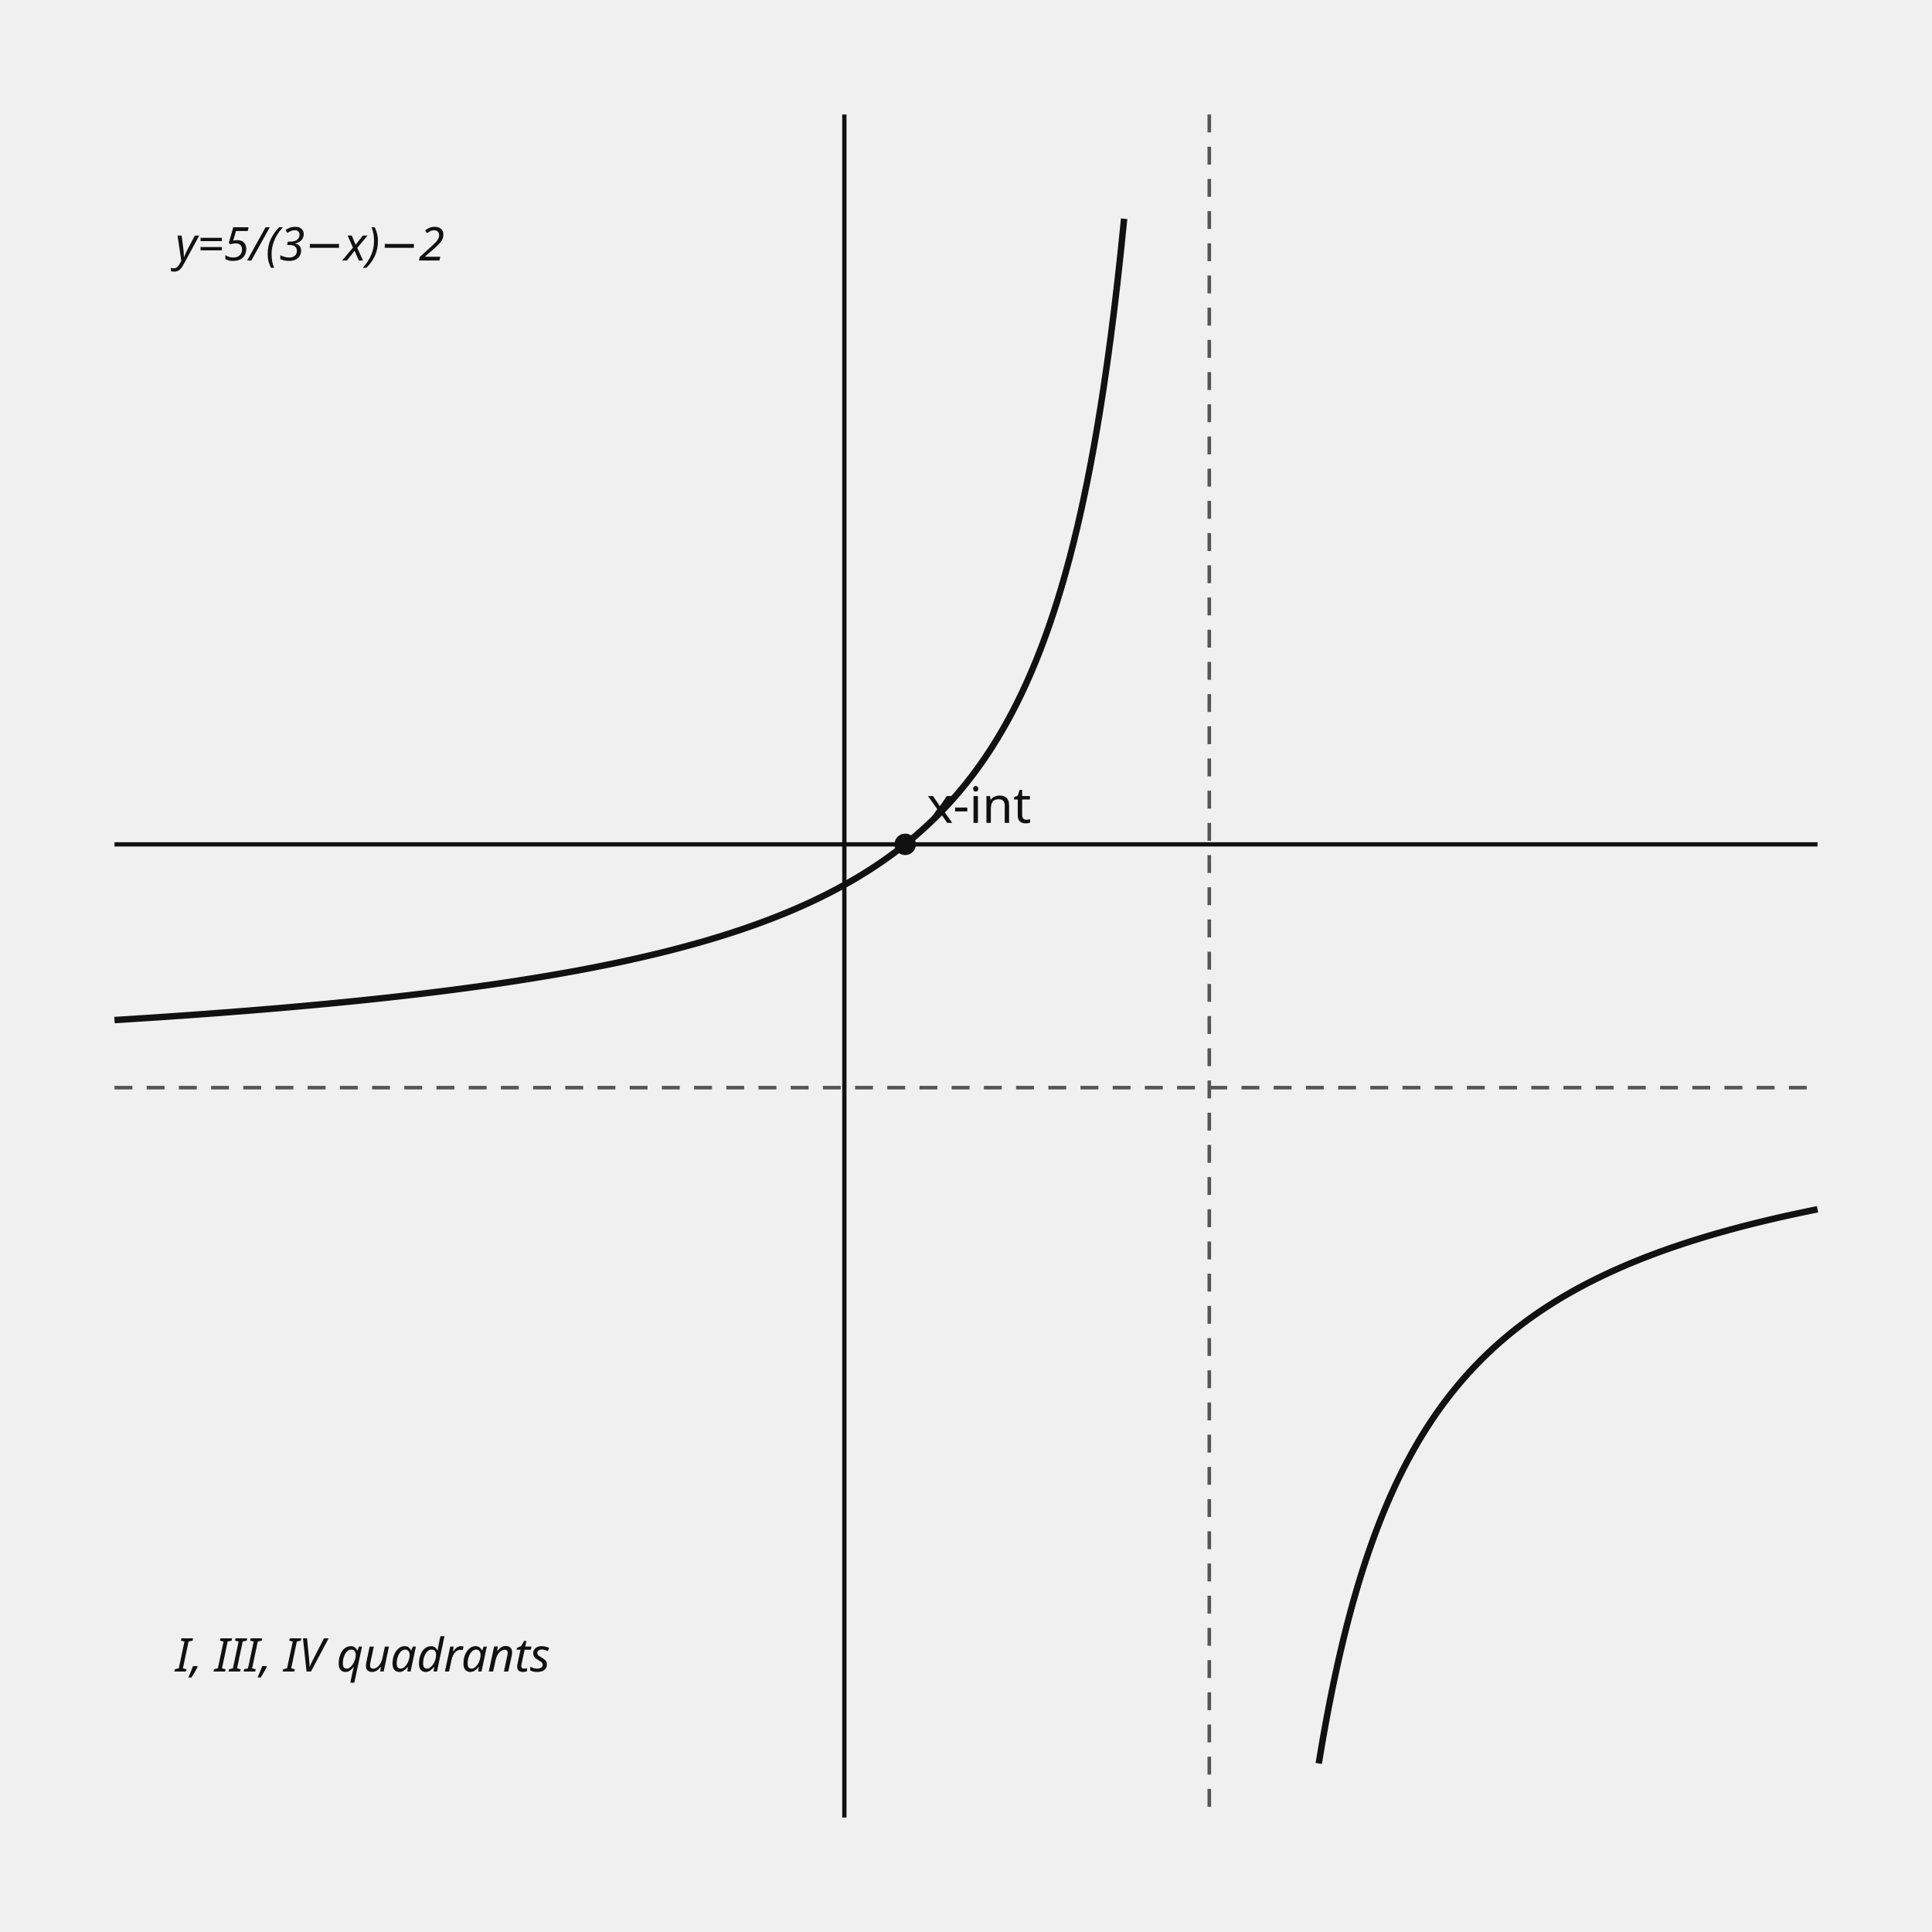
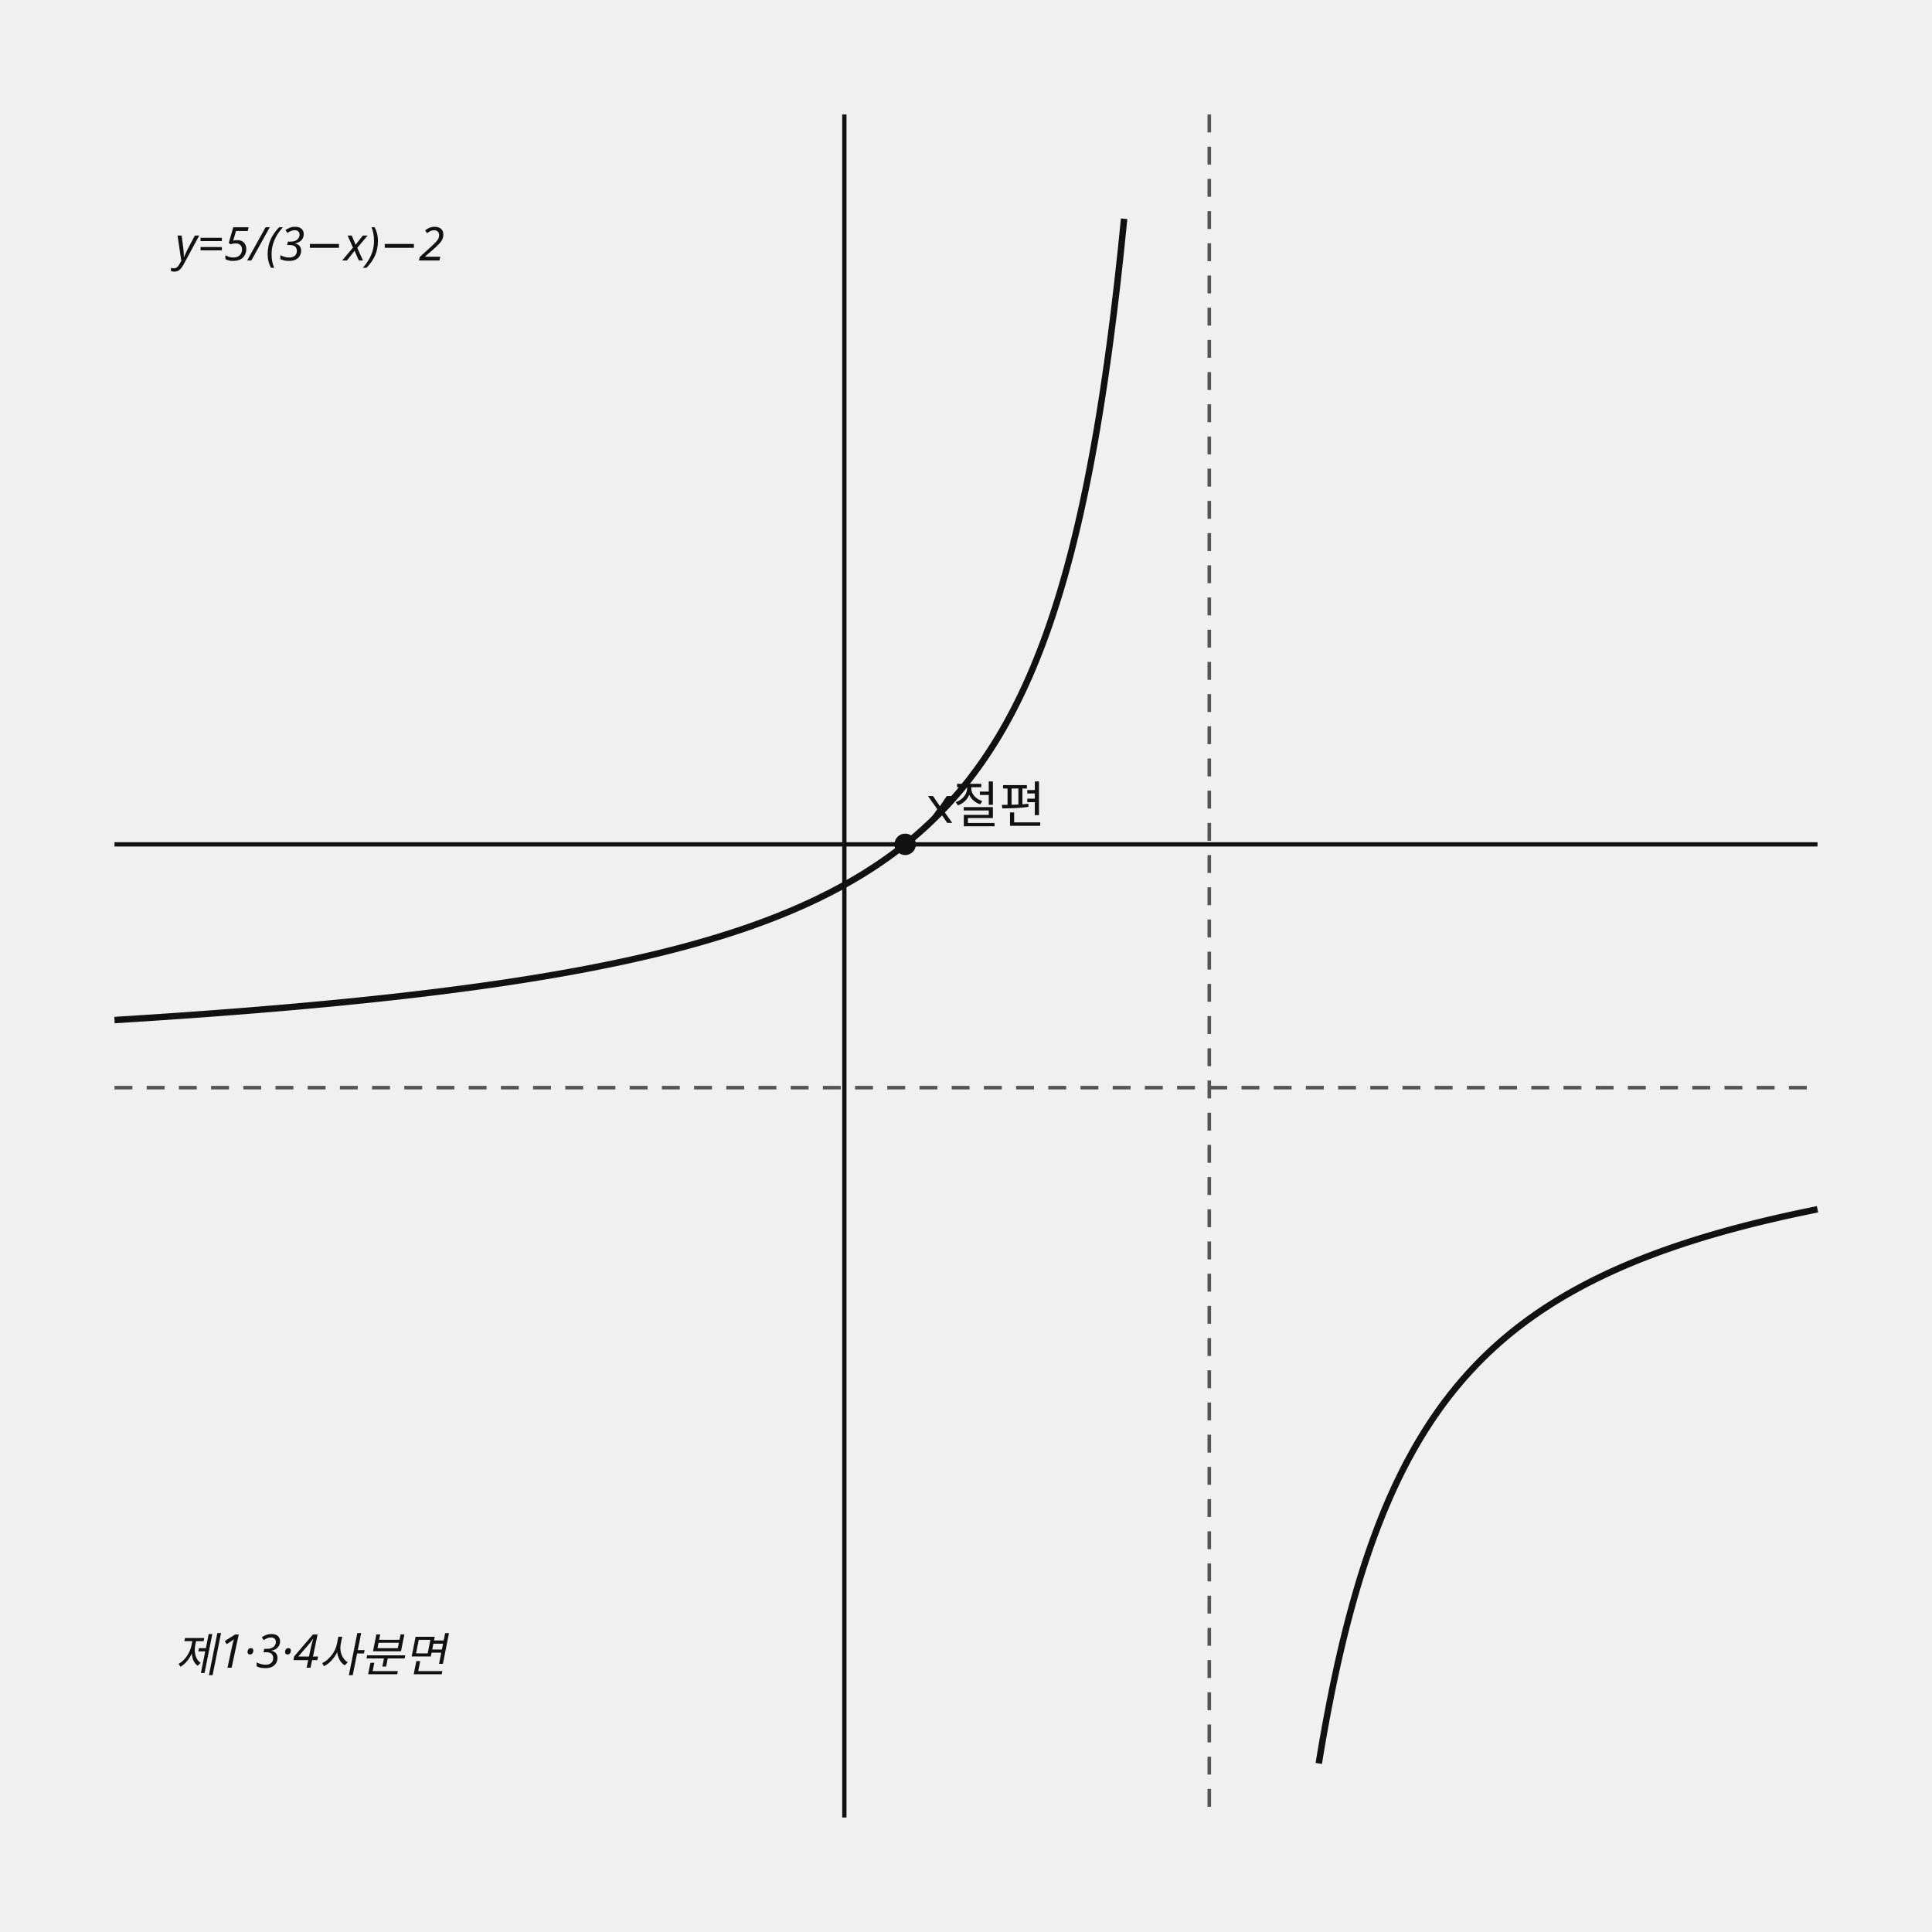
<svg xmlns="http://www.w3.org/2000/svg" data-graph-case="h1-25-palmas-2final-q04-rational-quadrants" data-fact-hash="21ba66e268f399388b3077eb0aa54b68699f2f4dc49de3143b43c0198eba38dc" data-visual-provenance="reconstructed_from_independent_solution_facts" width="540" height="540" viewBox="0 0 540 540" role="img">
  <style>.axis{stroke:#111;stroke-width:1.2}.shape,.curve{fill:none;stroke:#111;stroke-width:1.8}.guide{fill:none;stroke:#555;stroke-width:1;stroke-dasharray:5 4}.point{fill:#111}.radius{fill:none;stroke:#1f4e79;stroke-width:1.5}.tangent{fill:none;stroke:#111;stroke-width:2.1}.perpendicular{fill:none;stroke:#555;stroke-width:1;stroke-dasharray:3 3}.right-angle{fill:none;stroke:#111;stroke-width:1.2}.center-point{fill:#1f4e79}.element-label,.annotation{font:13px sans-serif}.annotation{font-style:italic}text{font:14px sans-serif;fill:#111}.cell{fill:#fff;stroke:#111;stroke-width:1}.cell-text{text-anchor:middle;dominant-baseline:middle;font:13px sans-serif}</style>
  <line x1="236" y1="32" x2="236" y2="508" class="axis" />
  <line x1="32" y1="236" x2="508" y2="236" class="axis" />
  <line x1="338" y1="32" x2="338" y2="508" class="guide" />
  <line x1="32" y1="304" x2="508" y2="304" class="guide" />
  <polyline points="32,285.111 32.944,285.053 33.888,284.994 34.831,284.935 35.775,284.875 36.719,284.815 37.663,284.755 38.607,284.694 39.551,284.633 40.494,284.572 41.438,284.51 42.382,284.448 43.326,284.385 44.27,284.322 45.213,284.259 46.157,284.195 47.101,284.131 48.045,284.066 48.989,284.001 49.932,283.935 50.876,283.869 51.82,283.803 52.764,283.736 53.708,283.669 54.652,283.601 55.595,283.533 56.539,283.464 57.483,283.395 58.427,283.326 59.371,283.256 60.314,283.185 61.258,283.114 62.202,283.043 63.146,282.971 64.09,282.898 65.033,282.825 65.977,282.752 66.921,282.678 67.865,282.603 68.809,282.528 69.753,282.453 70.696,282.377 71.64,282.3 72.584,282.223 73.528,282.145 74.472,282.067 75.415,281.988 76.359,281.909 77.303,281.829 78.247,281.748 79.191,281.667 80.134,281.585 81.078,281.503 82.022,281.42 82.966,281.336 83.91,281.252 84.854,281.167 85.797,281.082 86.741,280.996 87.685,280.909 88.629,280.822 89.573,280.734 90.516,280.645 91.46,280.556 92.404,280.465 93.348,280.375 94.292,280.283 95.235,280.191 96.179,280.098 97.123,280.004 98.067,279.91 99.011,279.815 99.955,279.719 100.898,279.622 101.842,279.525 102.786,279.427 103.73,279.328 104.674,279.228 105.617,279.127 106.561,279.026 107.505,278.924 108.449,278.82 109.393,278.716 110.336,278.612 111.28,278.506 112.224,278.399 113.168,278.292 114.112,278.184 115.056,278.074 115.999,277.964 116.943,277.853 117.887,277.741 118.831,277.628 119.775,277.514 120.718,277.399 121.662,277.283 122.606,277.165 123.55,277.047 124.494,276.928 125.437,276.808 126.381,276.687 127.325,276.564 128.269,276.441 129.213,276.316 130.157,276.191 131.1,276.064 132.044,275.936 132.988,275.807 133.932,275.676 134.876,275.545 135.819,275.412 136.763,275.278 137.707,275.142 138.651,275.006 139.595,274.868 140.538,274.728 141.482,274.588 142.426,274.446 143.37,274.303 144.314,274.158 145.258,274.012 146.201,273.864 147.145,273.715 148.089,273.565 149.033,273.413 149.977,273.259 150.92,273.104 151.864,272.947 152.808,272.789 153.752,272.629 154.696,272.468 155.639,272.305 156.583,272.14 157.527,271.973 158.471,271.805 159.415,271.635 160.359,271.463 161.302,271.289 162.246,271.113 163.19,270.936 164.134,270.756 165.078,270.575 166.021,270.391 166.965,270.206 167.909,270.018 168.853,269.829 169.797,269.637 170.74,269.443 171.684,269.247 172.628,269.048 173.572,268.848 174.516,268.645 175.46,268.44 176.403,268.232 177.347,268.022 178.291,267.809 179.235,267.594 180.179,267.376 181.122,267.156 182.066,266.933 183.01,266.707 183.954,266.479 184.898,266.247 185.841,266.013 186.785,265.776 187.729,265.536 188.673,265.293 189.617,265.047 190.561,264.797 191.504,264.545 192.448,264.289 193.392,264.03 194.336,263.767 195.28,263.501 196.223,263.232 197.167,262.958 198.111,262.682 199.055,262.401 199.999,262.116 200.942,261.828 201.886,261.536 202.83,261.239 203.774,260.938 204.718,260.633 205.662,260.324 206.605,260.01 207.549,259.692 208.493,259.369 209.437,259.042 210.381,258.709 211.324,258.372 212.268,258.029 213.212,257.681 214.156,257.328 215.1,256.97 216.043,256.606 216.987,256.236 217.931,255.861 218.875,255.48 219.819,255.092 220.763,254.698 221.706,254.298 222.65,253.892 223.594,253.478 224.538,253.058 225.482,252.631 226.425,252.196 227.369,251.754 228.313,251.305 229.257,250.847 230.201,250.382 231.144,249.908 232.088,249.426 233.032,248.936 233.976,248.436 234.92,247.927 235.864,247.409 236.807,246.881 237.751,246.343 238.695,245.795 239.639,245.237 240.583,244.668 241.526,244.087 242.47,243.495 243.414,242.892 244.358,242.276 245.302,241.647 246.245,241.006 247.189,240.351 248.133,239.683 249.077,239 250.021,238.303 250.965,237.59 251.908,236.862 252.852,236.118 253.796,235.357 254.74,234.579 255.684,233.783 256.627,232.969 257.571,232.135 258.515,231.282 259.459,230.408 260.403,229.513 261.346,228.596 262.29,227.656 263.234,226.692 264.178,225.704 265.122,224.69 266.066,223.649 267.009,222.581 267.953,221.484 268.897,220.357 269.841,219.199 270.785,218.008 271.728,216.783 272.672,215.523 273.616,214.226 274.56,212.89 275.504,211.515 276.447,210.096 277.391,208.634 278.335,207.126 279.279,205.569 280.223,203.961 281.167,202.299 282.11,200.582 283.054,198.805 283.998,196.967 284.942,195.063 285.886,193.09 286.829,191.044 287.773,188.922 288.717,186.718 289.661,184.428 290.605,182.047 291.548,179.569 292.492,176.989 293.436,174.299 294.38,171.492 295.324,168.562 296.268,165.499 297.211,162.294 298.155,158.937 299.099,155.418 300.043,151.723 300.987,147.84 301.93,143.754 302.874,139.448 303.818,134.905 304.762,130.103 305.706,125.021 306.649,119.633 307.593,113.91 308.537,107.821 309.481,101.329 310.425,94.392 311.369,86.963 312.312,78.989 313.256,70.406 314.2,61.143" class="curve" />
  <polyline points="368.6,492.889 369.066,490.054 369.532,487.303 369.999,484.633 370.465,482.039 370.931,479.518 371.397,477.068 371.864,474.685 372.33,472.367 372.796,470.111 373.262,467.915 373.728,465.776 374.195,463.692 374.661,461.661 375.127,459.681 375.593,457.751 376.06,455.867 376.526,454.03 376.992,452.236 377.458,450.484 377.924,448.774 378.391,447.102 378.857,445.47 379.323,443.873 379.789,442.313 380.256,440.787 380.722,439.294 381.188,437.834 381.654,436.404 382.12,435.005 382.587,433.635 383.053,432.294 383.519,430.98 383.985,429.692 384.452,428.431 384.918,427.194 385.384,425.982 385.85,424.794 386.316,423.628 386.783,422.485 387.249,421.363 387.715,420.263 388.181,419.182 388.647,418.122 389.114,417.081 389.58,416.059 390.046,415.055 390.512,414.069 390.979,413.101 391.445,412.149 391.911,411.214 392.377,410.294 392.843,409.391 393.31,408.502 393.776,407.629 394.242,406.77 394.708,405.925 395.175,405.094 395.641,404.276 396.107,403.472 396.573,402.68 397.039,401.901 397.506,401.134 397.972,400.378 398.438,399.635 398.904,398.903 399.371,398.182 399.837,397.472 400.303,396.772 400.769,396.083 401.235,395.404 401.702,394.735 402.168,394.076 402.634,393.426 403.1,392.786 403.567,392.155 404.033,391.532 404.499,390.919 404.965,390.313 405.431,389.717 405.898,389.128 406.364,388.548 406.83,387.975 407.296,387.41 407.763,386.852 408.229,386.302 408.695,385.76 409.161,385.224 409.627,384.695 410.094,384.174 410.56,383.658 411.026,383.15 411.492,382.648 411.959,382.152 412.425,381.662 412.891,381.179 413.357,380.701 413.823,380.23 414.29,379.764 414.756,379.304 415.222,378.849 415.688,378.4 416.155,377.956 416.621,377.518 417.087,377.084 417.553,376.656 418.019,376.232 418.486,375.814 418.952,375.4 419.418,374.992 419.884,374.587 420.351,374.188 420.817,373.793 421.283,373.402 421.749,373.016 422.215,372.634 422.682,372.256 423.148,371.882 423.614,371.512 424.08,371.147 424.546,370.785 425.013,370.427 425.479,370.073 425.945,369.723 426.411,369.376 426.878,369.033 427.344,368.694 427.81,368.358 428.276,368.026 428.742,367.697 429.209,367.371 429.675,367.049 430.141,366.73 430.607,366.414 431.074,366.101 431.54,365.792 432.006,365.485 432.472,365.182 432.938,364.882 433.405,364.584 433.871,364.289 434.337,363.998 434.803,363.709 435.27,363.422 435.736,363.139 436.202,362.858 436.668,362.58 437.134,362.305 437.601,362.032 438.067,361.761 438.533,361.493 438.999,361.228 439.466,360.965 439.932,360.705 440.398,360.446 440.864,360.191 441.33,359.937 441.797,359.686 442.263,359.437 442.729,359.19 443.195,358.945 443.662,358.703 444.128,358.463 444.594,358.224 445.06,357.988 445.526,357.754 445.993,357.522 446.459,357.292 446.925,357.064 447.391,356.838 447.858,356.614 448.324,356.391 448.79,356.171 449.256,355.952 449.722,355.735 450.189,355.52 450.655,355.307 451.121,355.096 451.587,354.886 452.054,354.678 452.52,354.472 452.986,354.267 453.452,354.064 453.918,353.863 454.385,353.663 454.851,353.465 455.317,353.268 455.783,353.073 456.249,352.88 456.716,352.688 457.182,352.497 457.648,352.308 458.114,352.121 458.581,351.935 459.047,351.75 459.513,351.567 459.979,351.385 460.445,351.205 460.912,351.026 461.378,350.848 461.844,350.672 462.31,350.497 462.777,350.323 463.243,350.15 463.709,349.979 464.175,349.809 464.641,349.641 465.108,349.473 465.574,349.307 466.04,349.142 466.506,348.978 466.973,348.816 467.439,348.654 467.905,348.494 468.371,348.335 468.837,348.177 469.304,348.02 469.77,347.864 470.236,347.71 470.702,347.556 471.169,347.404 471.635,347.252 472.101,347.102 472.567,346.953 473.033,346.804 473.5,346.657 473.966,346.511 474.432,346.365 474.898,346.221 475.365,346.078 475.831,345.935 476.297,345.794 476.763,345.654 477.229,345.514 477.696,345.376 478.162,345.238 478.628,345.101 479.094,344.966 479.561,344.831 480.027,344.697 480.493,344.563 480.959,344.431 481.425,344.3 481.892,344.169 482.358,344.039 482.824,343.91 483.29,343.782 483.757,343.655 484.223,343.529 484.689,343.403 485.155,343.278 485.621,343.154 486.088,343.031 486.554,342.908 487.02,342.787 487.486,342.666 487.953,342.546 488.419,342.426 488.885,342.307 489.351,342.189 489.817,342.072 490.284,341.955 490.75,341.84 491.216,341.725 491.682,341.61 492.148,341.496 492.615,341.383 493.081,341.271 493.547,341.159 494.013,341.048 494.48,340.938 494.946,340.828 495.412,340.719 495.878,340.61 496.344,340.503 496.811,340.396 497.277,340.289 497.743,340.183 498.209,340.078 498.676,339.973 499.142,339.869 499.608,339.766 500.074,339.663 500.54,339.56 501.007,339.459 501.473,339.358 501.939,339.257 502.405,339.157 502.872,339.058 503.338,338.959 503.804,338.86 504.27,338.763 504.736,338.665 505.203,338.569 505.669,338.473 506.135,338.377 506.601,338.282 507.068,338.188 507.534,338.094 508,338" class="curve" />
  <circle cx="253" cy="236" r="3" class="point" />
-   <text x="259" y="230">x-int</text>
+   <text x="259" y="230">x절편</text>
  <text x="49" y="72.8" class="annotation">y=5/(3−x)−2</text>
-   <text x="49" y="467.2" class="annotation">I, III, IV quadrants</text>
+   <text x="49" y="467.2" class="annotation">제1·3·4사분면</text>
</svg>
